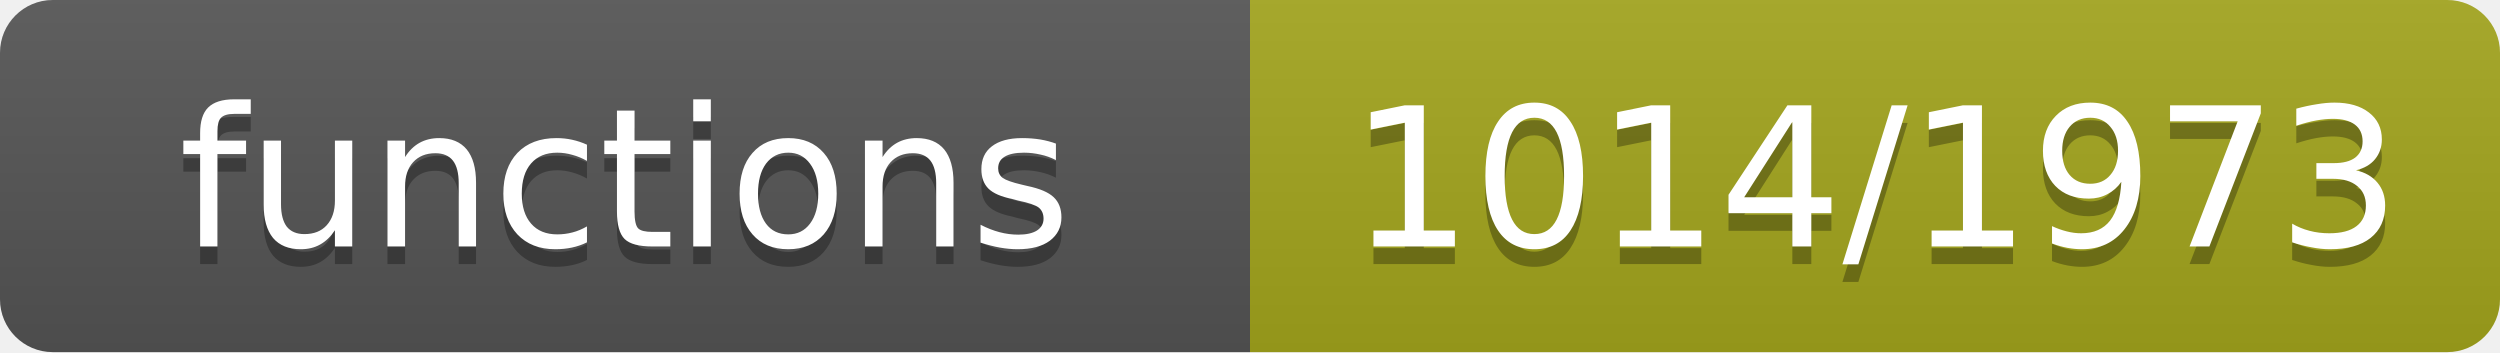
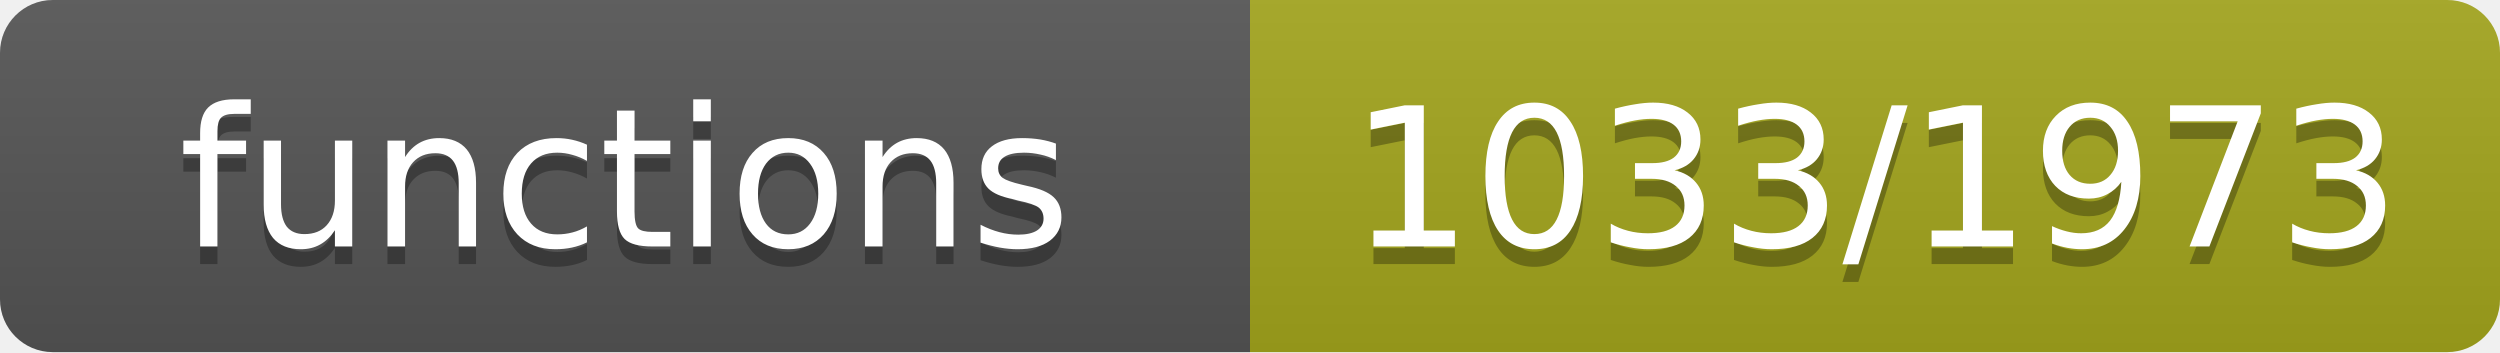
- <svg xmlns="http://www.w3.org/2000/svg" width="142" height="20" role="img" aria-label="functions: 1014/1973">
+ <svg xmlns="http://www.w3.org/2000/svg" width="142" height="20" role="img" aria-label="functions: 1033/1973">
  <linearGradient id="s" x2="0" y2="100%">
    <stop offset="0" stop-color="#bbb" stop-opacity=".1" />
    <stop offset="1" stop-opacity=".1" />
  </linearGradient>
  <clipPath id="r">
    <rect width="142" height="20" rx="3" fill="#fff" />
  </clipPath>
  <g clip-path="url(#r)">
    <rect width="71" height="20" fill="#555" />
    <rect x="71" width="71" height="20" fill="#a4a61d" />
    <rect width="142" height="20" fill="url(#s)" />
  </g>
  <g fill="#fff" text-anchor="middle" font-family="Verdana,Geneva,DejaVu Sans,sans-serif" font-size="11">
    <text x="35.5" y="15" fill="#010101" fill-opacity=".3">functions</text>
    <text x="35.5" y="14">functions</text>
-     <text x="106.5" y="15" fill="#010101" fill-opacity=".3">1014/1973</text>
-     <text x="106.5" y="14">1014/1973</text>
+     <text x="106.5" y="15" fill="#010101" fill-opacity=".3">1033/1973</text>
+     <text x="106.5" y="14">1033/1973</text>
  </g>
</svg>
